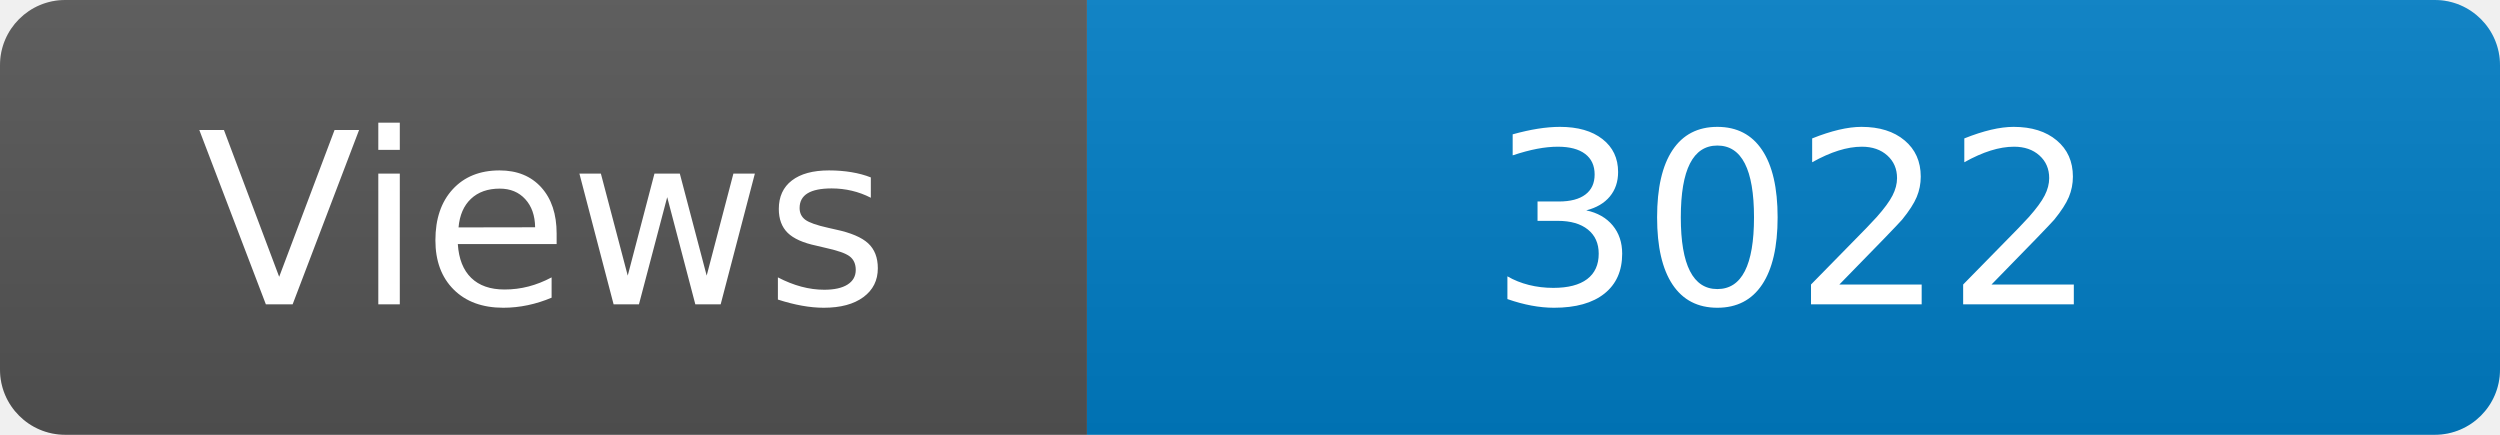
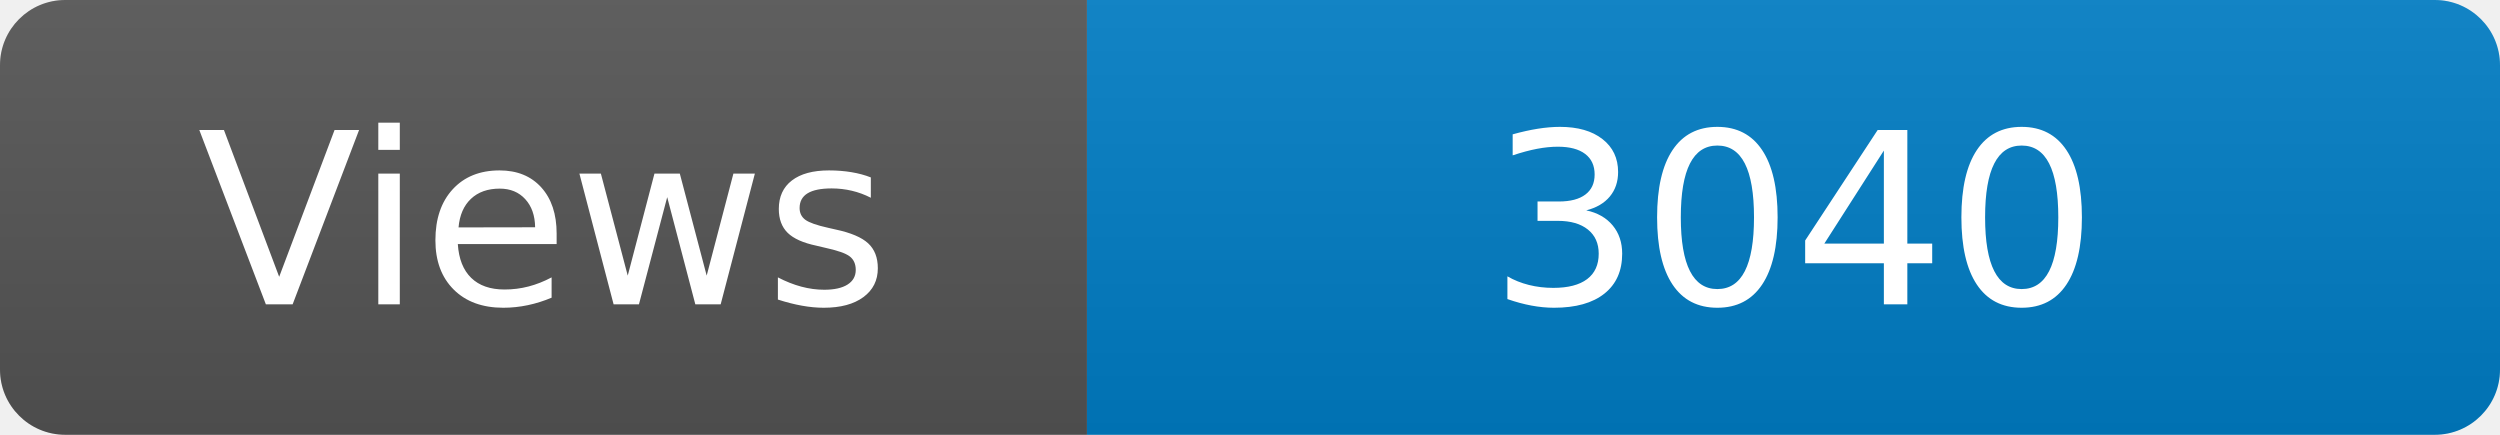
<svg xmlns="http://www.w3.org/2000/svg" width="115" height="20" role="img" aria-label="Maintained?: yes">
  <linearGradient id="s" x2="0" y2="100%">
    <stop offset="0" stop-color="#bbb" stop-opacity=".1" />
    <stop offset="1" stop-opacity=".1" />
  </linearGradient>
  <clipPath id="r">
    <rect width="115" height="20" rx="3" fill="#fff" />
  </clipPath>
  <g clip-path="url(#r)">
    <rect width="50" height="20" fill="#555" />
    <rect x="50" width="160" height="20" fill="#007ec6" />
    <rect width="115" height="20" fill="url(#s)" />
  </g>
  <g fill="#fff" text-anchor="middle" font-family="Verdana,Geneva,DejaVu Sans,sans-serif" font-size="110">
    <text x="250" y="140" transform="scale(.1)" fill="#fff">Views</text>
-     <text x="825" y="140" transform="scale(.1)" fill="#fff">3022</text>
+     <text x="825" y="140" transform="scale(.1)" fill="#fff">3040</text>
  </g>
</svg>
